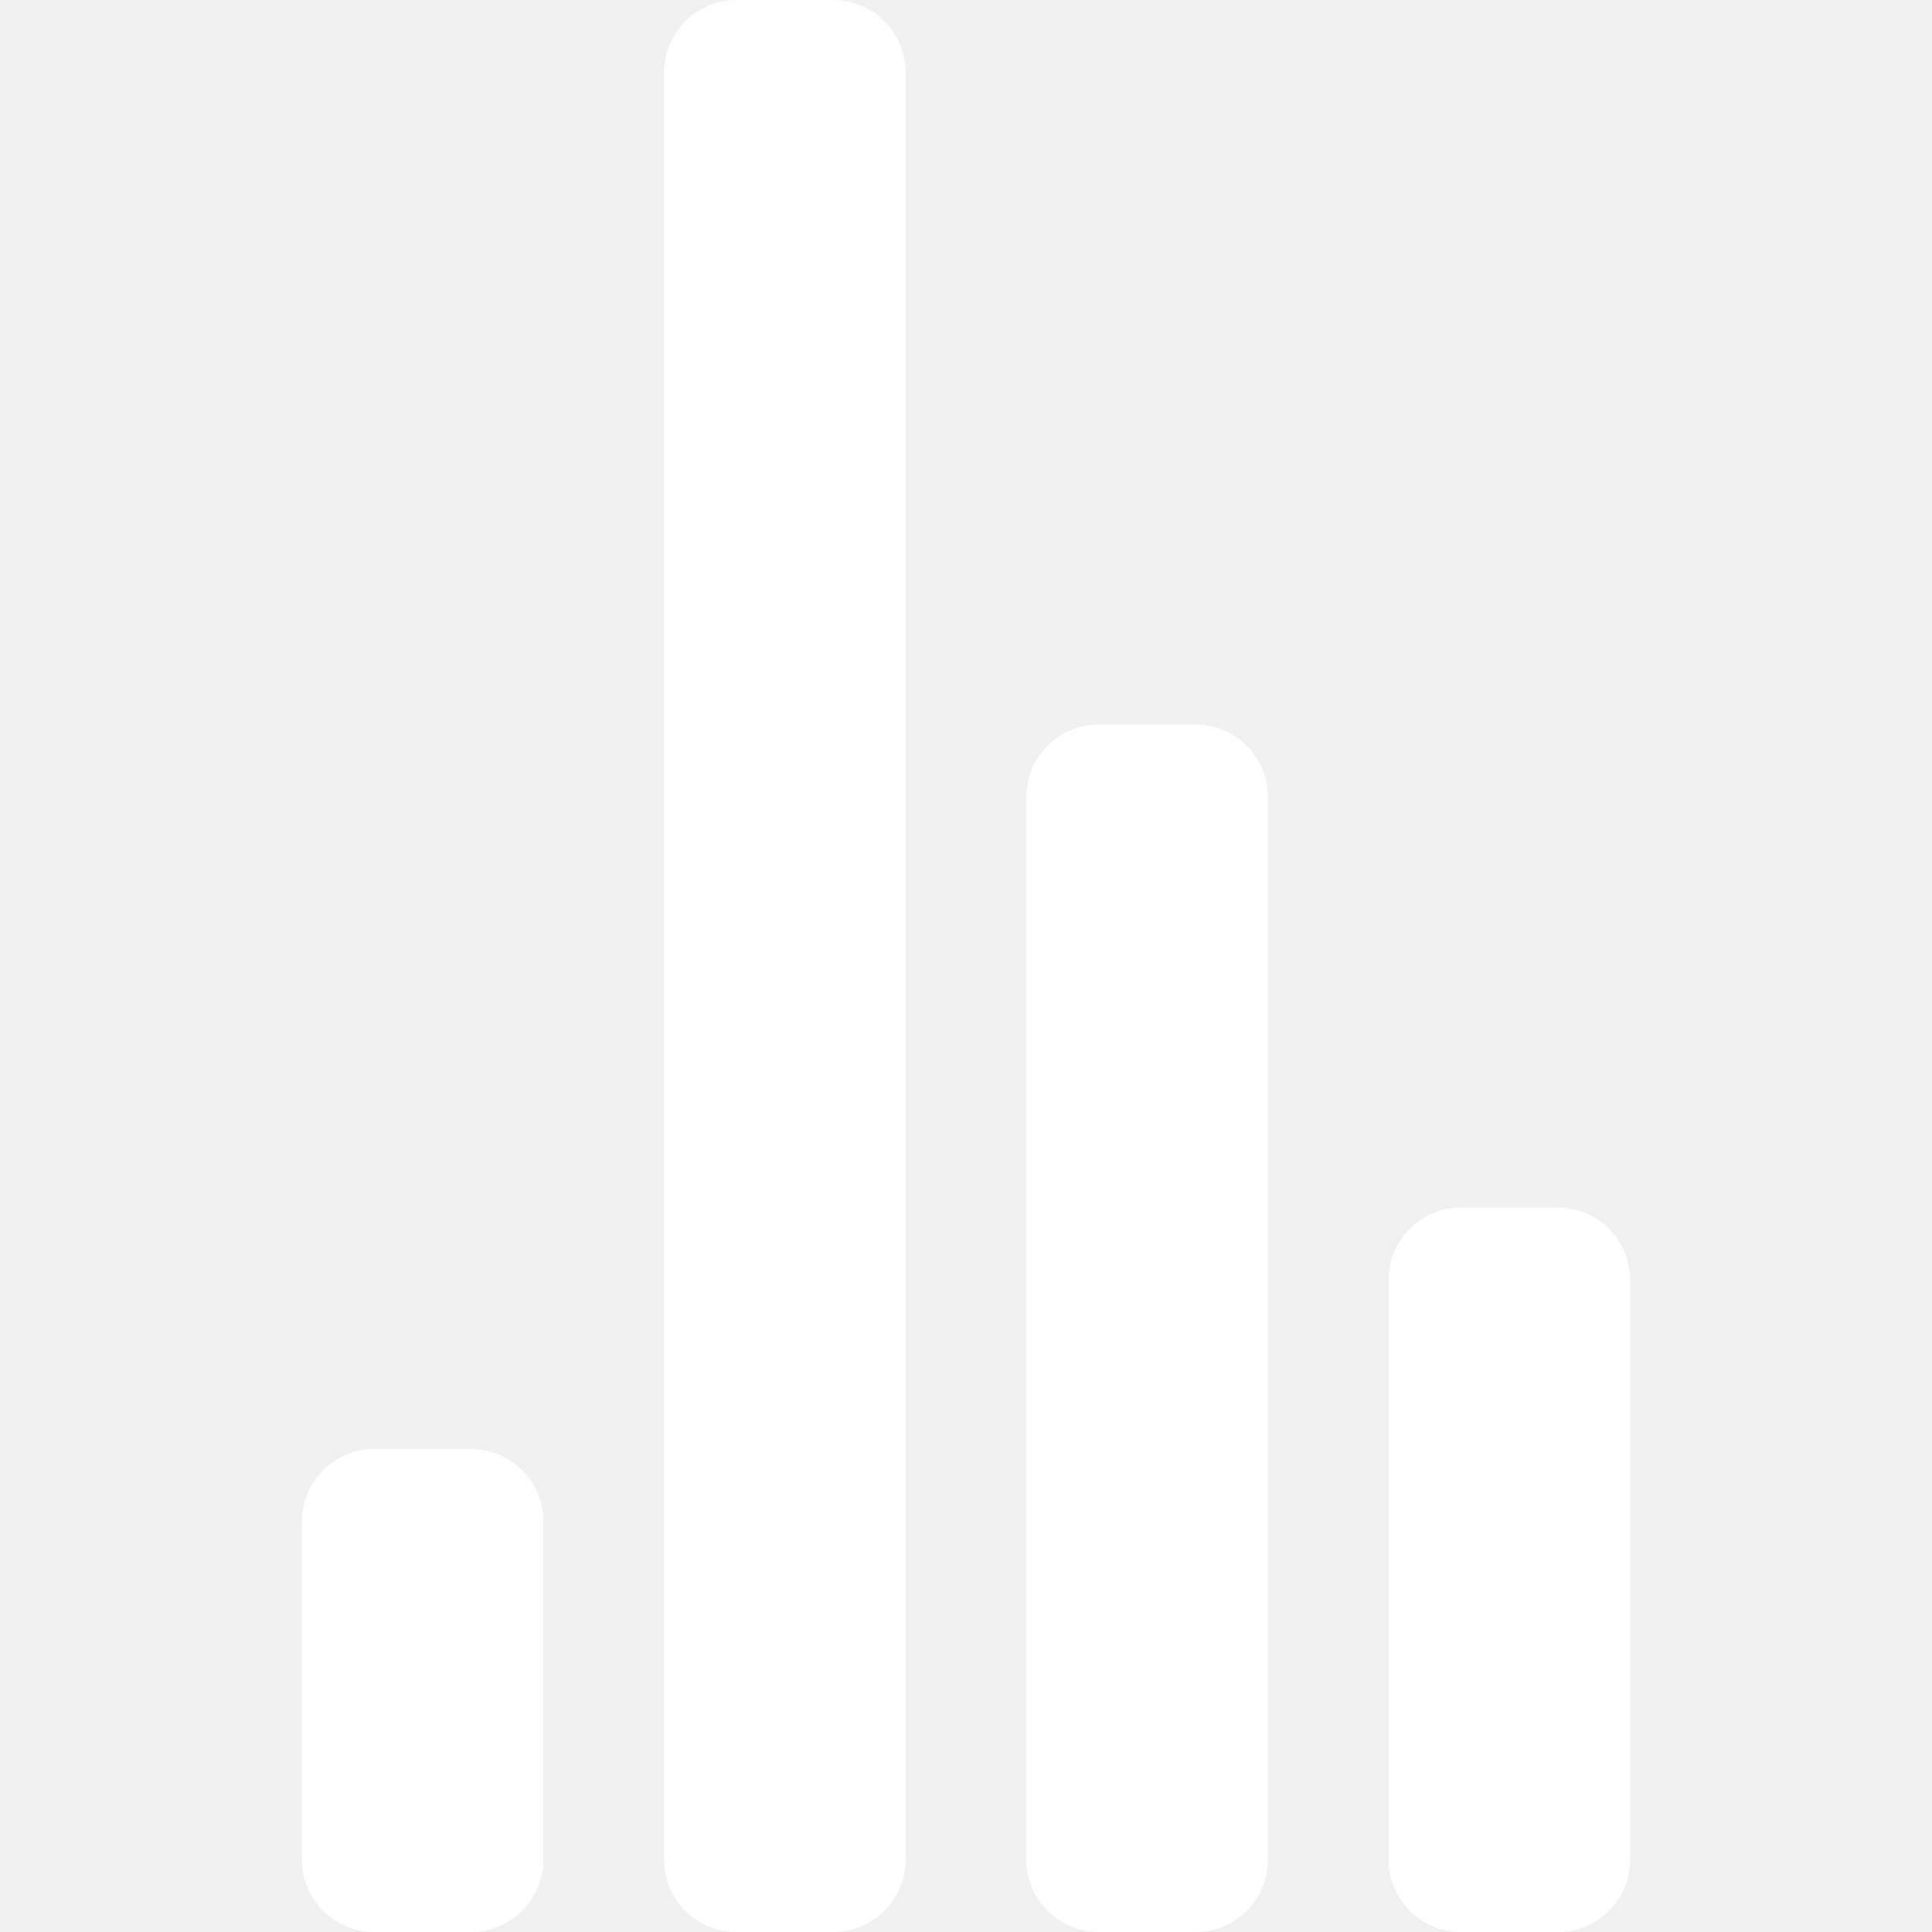
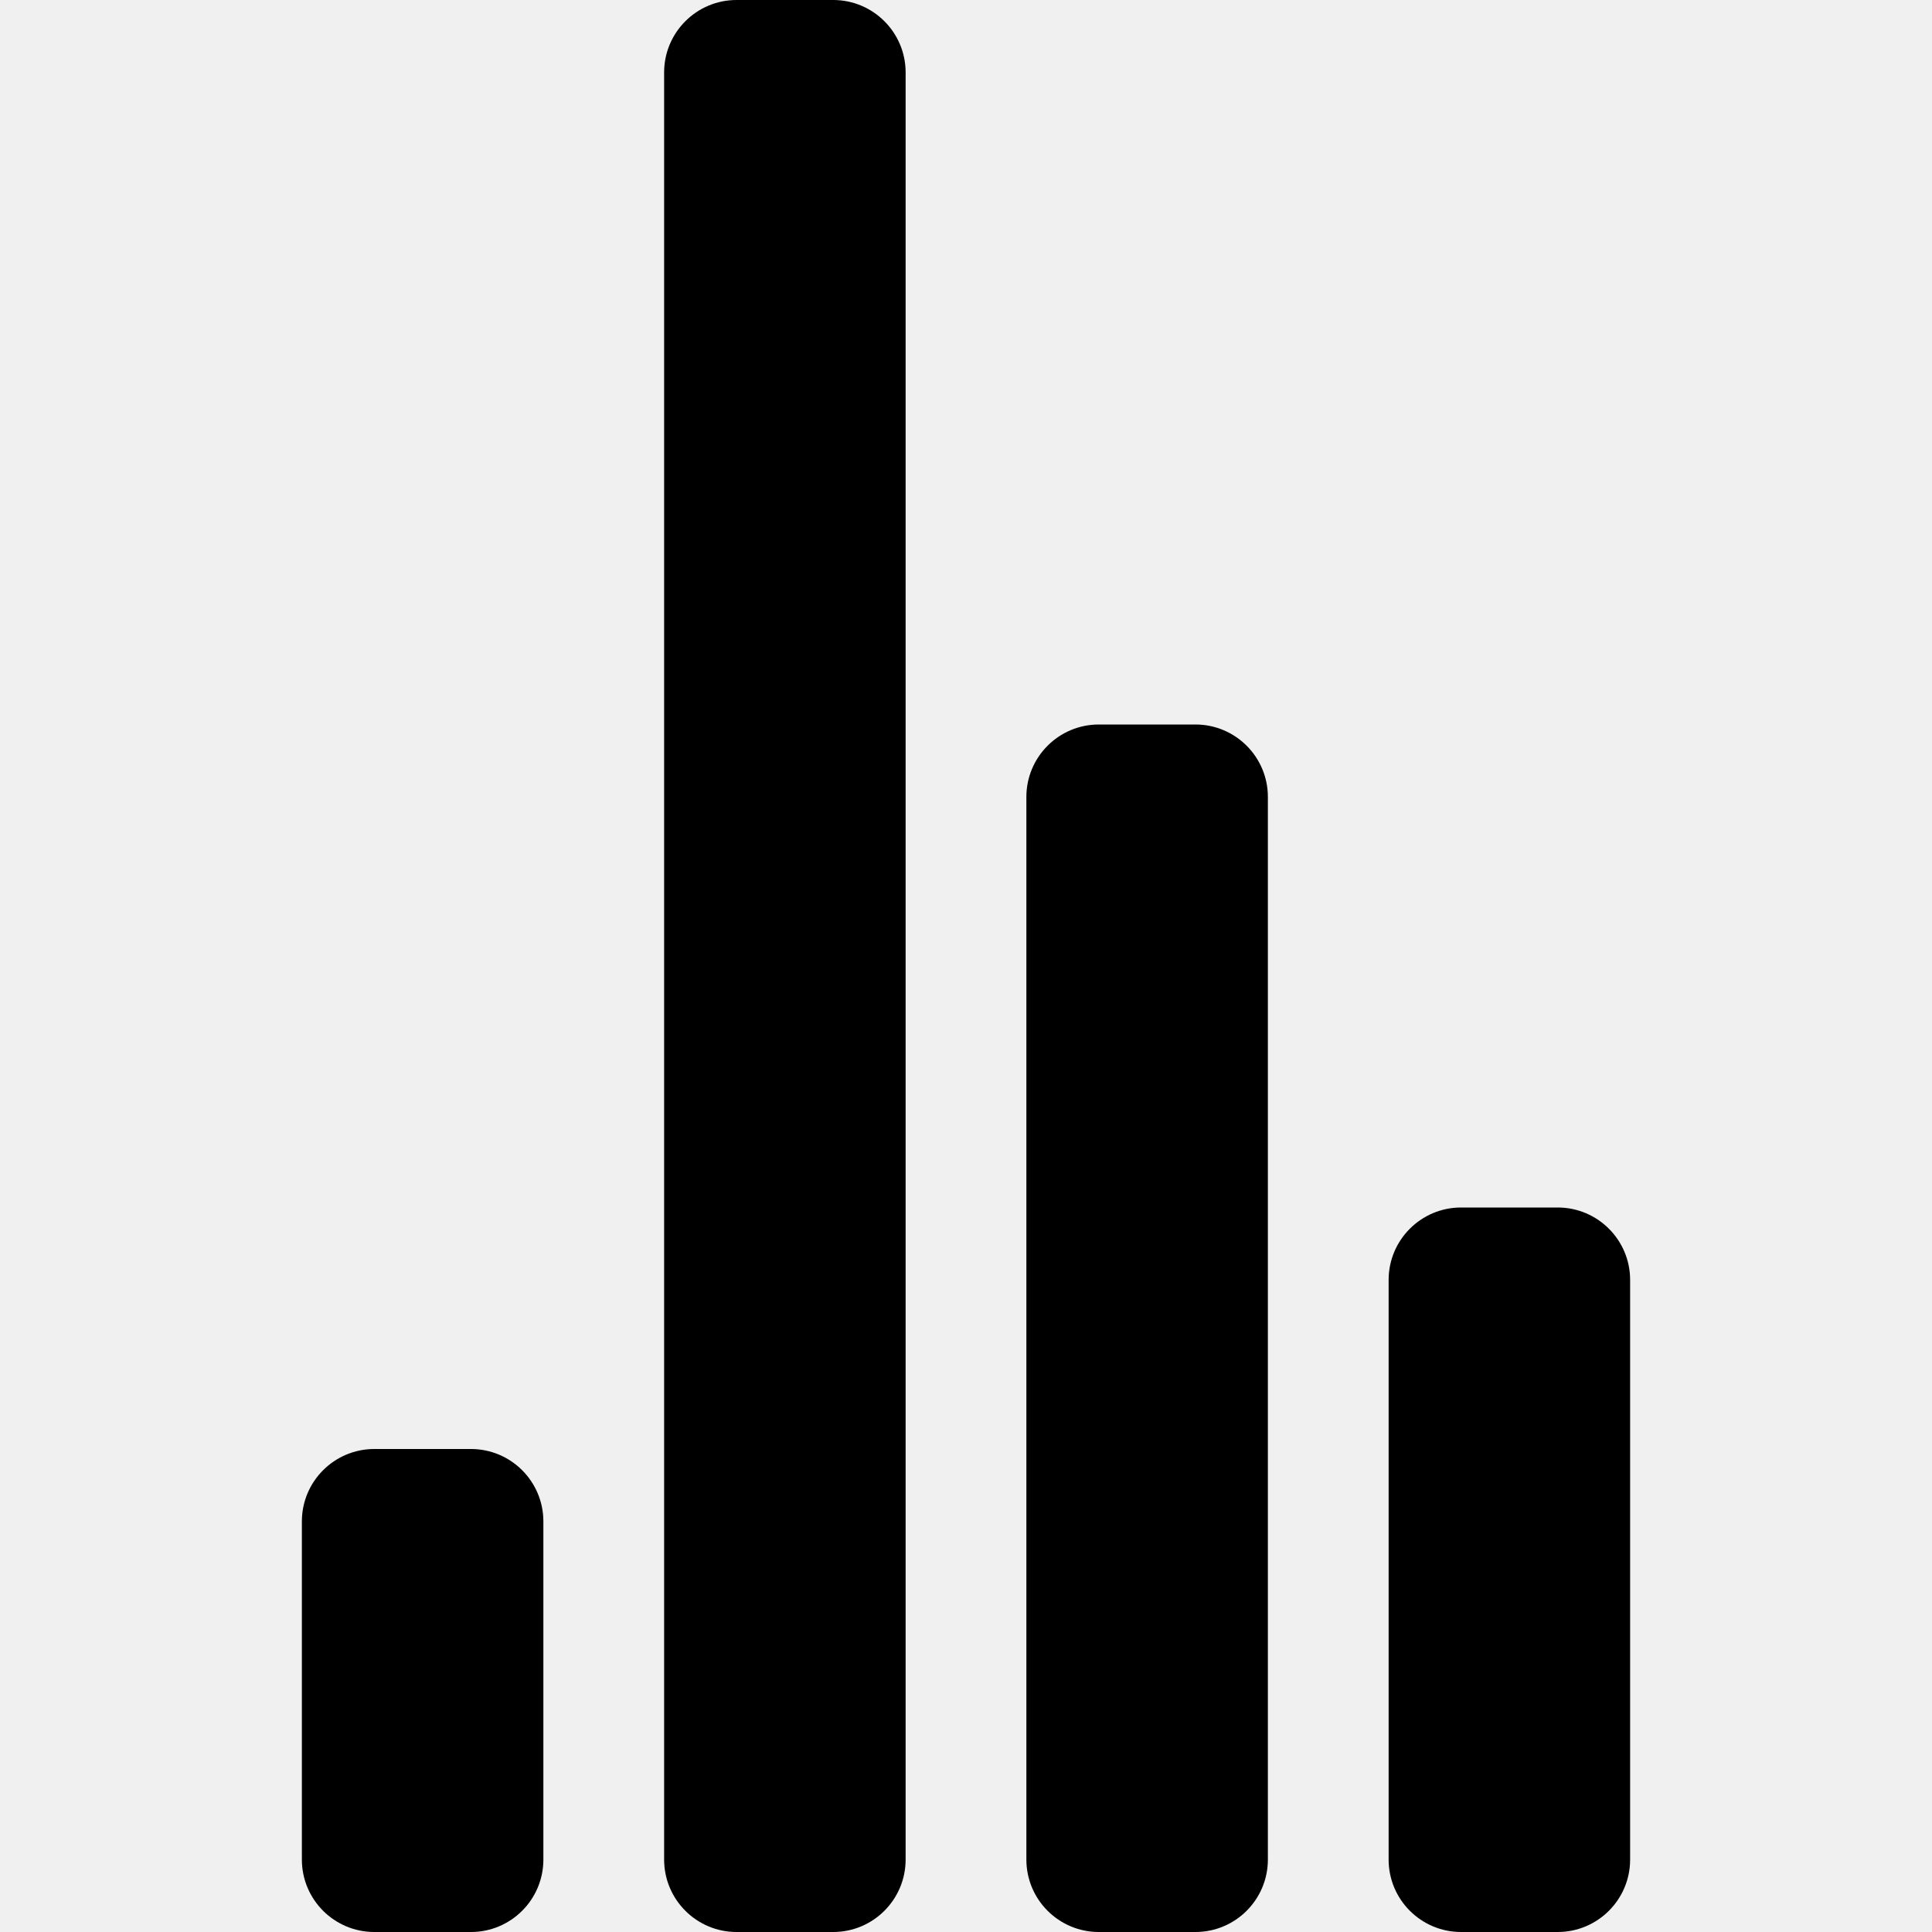
- <svg xmlns="http://www.w3.org/2000/svg" viewBox="0 0 55 80" fill="#FFF" height="1em" width="1em">
+ <svg xmlns="http://www.w3.org/2000/svg" viewBox="0 0 55 80" fill="currentColor" height="1em" width="1em">
  <g transform="matrix(1 0 0 -1 0 80)">
    <rect width="10" height="20" rx="3">
      <animate attributeName="height" begin="0s" dur="4.3s" values="20;45;57;80;64;32;66;45;64;23;66;13;64;56;34;34;2;23;76;79;20" calcMode="linear" repeatCount="indefinite" />
    </rect>
    <rect x="15" width="10" height="80" rx="3">
      <animate attributeName="height" begin="0s" dur="2s" values="80;55;33;5;75;23;73;33;12;14;60;80" calcMode="linear" repeatCount="indefinite" />
    </rect>
    <rect x="30" width="10" height="50" rx="3">
      <animate attributeName="height" begin="0s" dur="1.4s" values="50;34;78;23;56;23;34;76;80;54;21;50" calcMode="linear" repeatCount="indefinite" />
    </rect>
    <rect x="45" width="10" height="30" rx="3">
      <animate attributeName="height" begin="0s" dur="2s" values="30;45;13;80;56;72;45;76;34;23;67;30" calcMode="linear" repeatCount="indefinite" />
    </rect>
  </g>
</svg>
